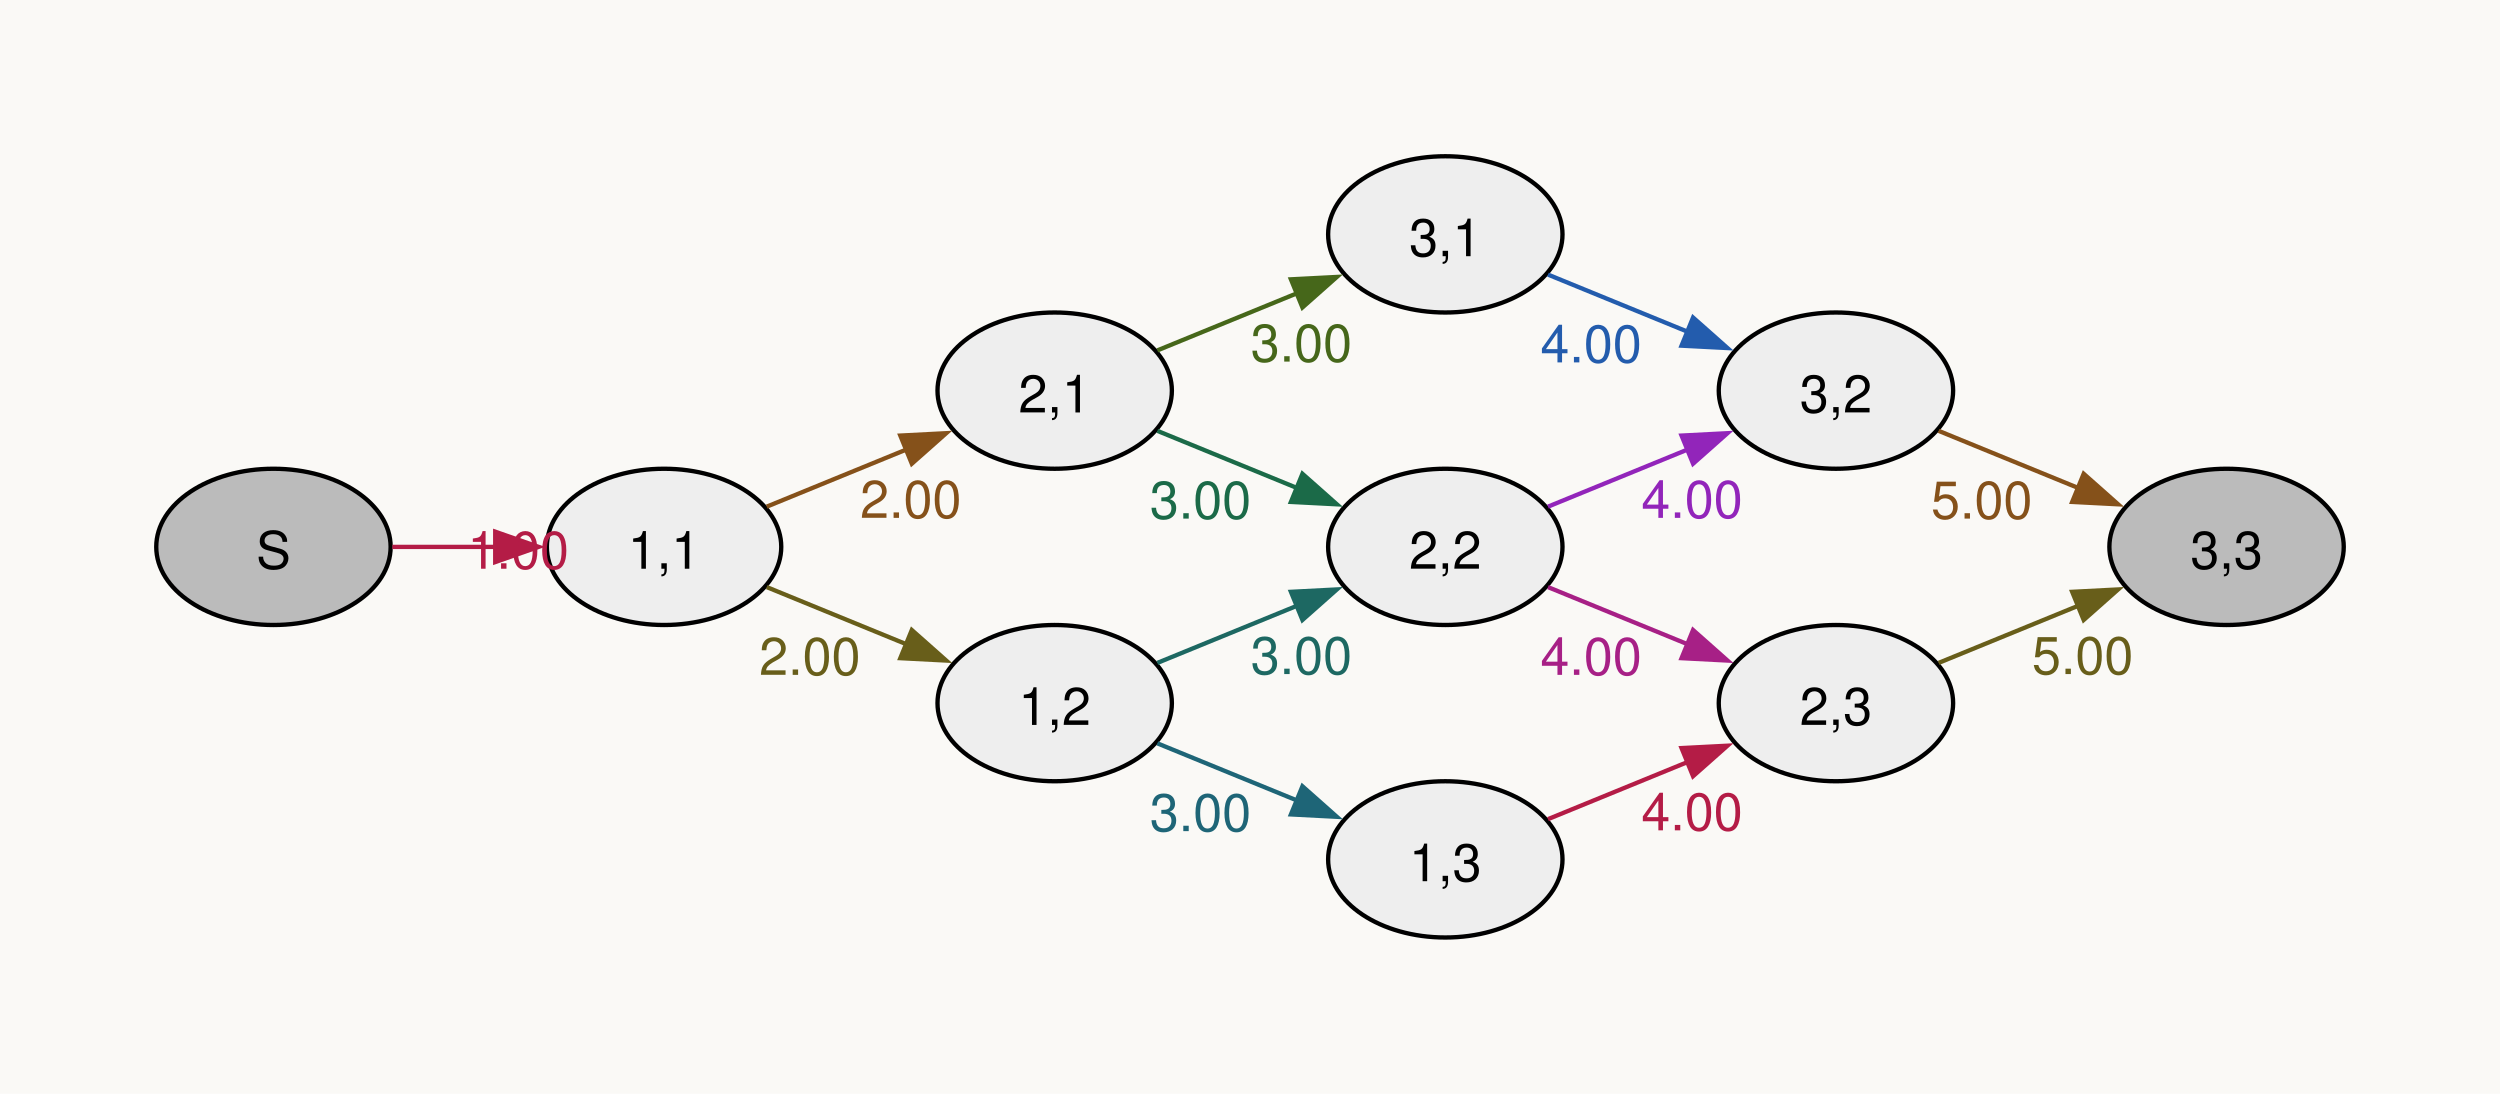
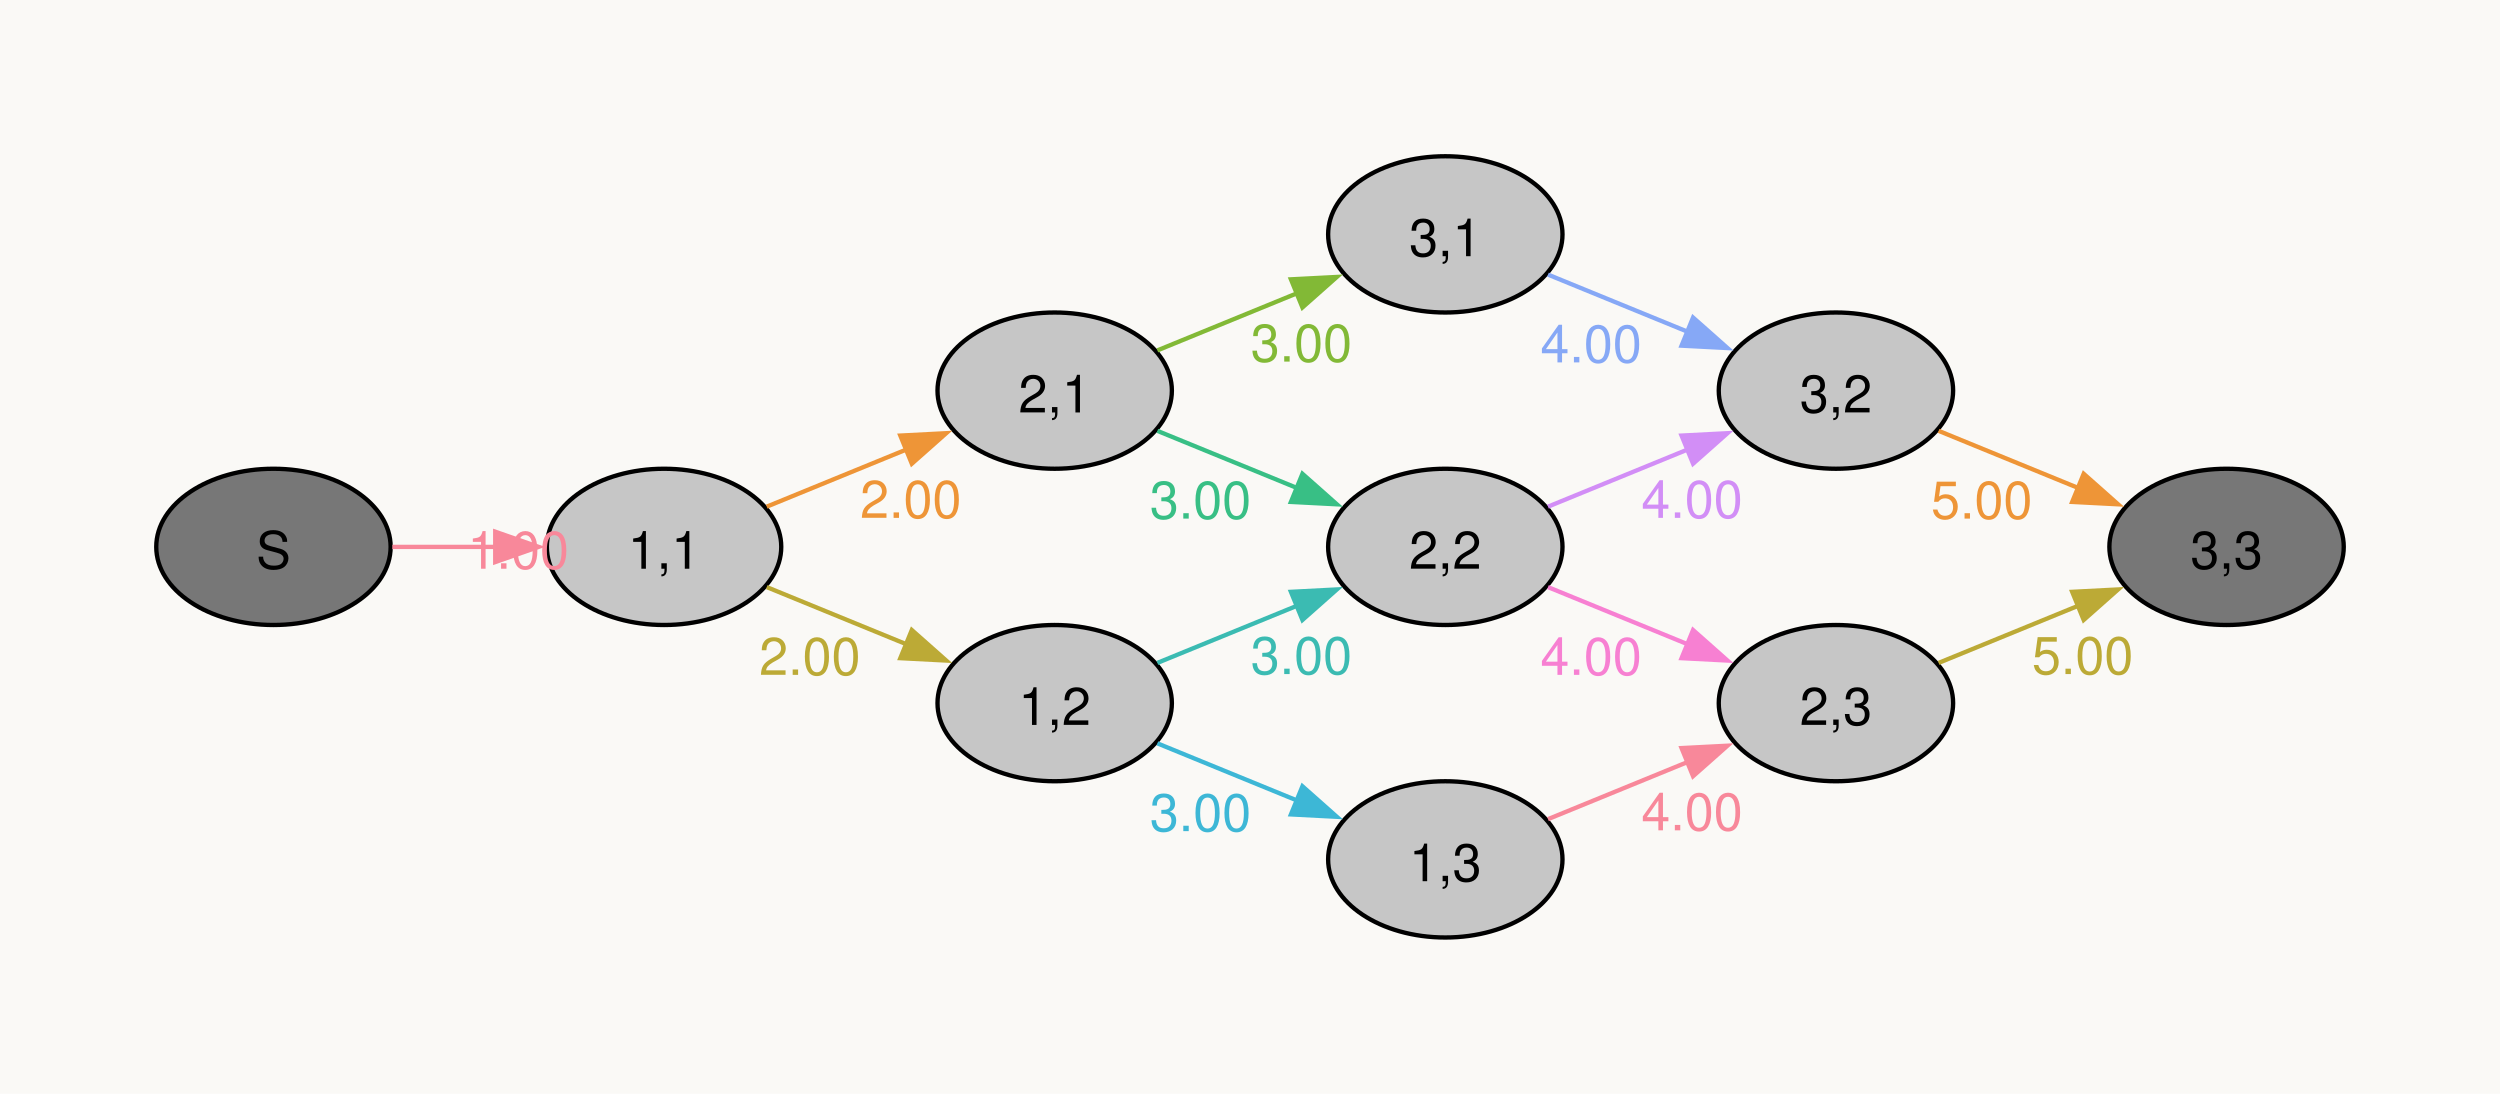
<svg xmlns="http://www.w3.org/2000/svg" width="504pt" height="221pt" viewBox="0.00 0.00 504.00 221.00">
  <g id="graph0" class="graph" transform="scale(0.875 0.875) rotate(0) translate(36 216)">
    <polygon fill="#faf9f6" stroke="none" points="-36,36 -36,-216 540,-216 540,36 -36,36" />
    <g id="node1" class="node">
-       <ellipse fill="#bbbbbb" stroke="black" cx="27" cy="-90" rx="27" ry="18" />
+       <ellipse fill="#777777" stroke="black" cx="27" cy="-90" rx="27" ry="18" />
      <text xml:space="preserve" text-anchor="middle" x="27" y="-84.97" font-family="Helvetica,Arial,sans-serif" font-size="12.00">S</text>
    </g>
    <g id="node2" class="node">
-       <ellipse fill="#eeeeee" stroke="black" cx="117" cy="-90" rx="27" ry="18" />
+       <ellipse fill="#c6c6c6" stroke="black" cx="117" cy="-90" rx="27" ry="18" />
      <text xml:space="preserve" text-anchor="middle" x="117" y="-84.97" font-family="Helvetica,Arial,sans-serif" font-size="12.00">1,1</text>
    </g>
    <g id="edge1" class="edge">
-       <path fill="none" stroke="#b41c46" d="M54.4,-90C61.89,-90 70.18,-90 78.2,-90" />
-       <polygon fill="#b41c46" stroke="#b41c46" points="78.1,-93.5 88.1,-90 78.1,-86.5 78.1,-93.5" />
-       <text xml:space="preserve" text-anchor="middle" x="83.4" y="-84.97" font-family="Helvetica,Arial,sans-serif" font-size="12.00" fill="#b41c46">1.00</text>
+       <path fill="none" stroke="#f8889a" d="M54.4,-90C61.89,-90 70.18,-90 78.2,-90" />
+       <polygon fill="#f8889a" stroke="#f8889a" points="78.1,-93.5 88.1,-90 78.1,-86.5 78.1,-93.5" />
+       <text xml:space="preserve" text-anchor="middle" x="83.4" y="-84.97" font-family="Helvetica,Arial,sans-serif" font-size="12.00" fill="#f8889a">1.00</text>
    </g>
    <g id="node3" class="node">
-       <ellipse fill="#eeeeee" stroke="black" cx="207" cy="-126" rx="27" ry="18" />
+       <ellipse fill="#c6c6c6" stroke="black" cx="207" cy="-126" rx="27" ry="18" />
      <text xml:space="preserve" text-anchor="middle" x="207" y="-120.97" font-family="Helvetica,Arial,sans-serif" font-size="12.00">2,1</text>
    </g>
    <g id="edge2" class="edge">
-       <path fill="none" stroke="#85511a" d="M140.66,-99.27C150.52,-103.3 162.25,-108.1 173.04,-112.52" />
-       <polygon fill="#85511a" stroke="#85511a" points="171.43,-115.64 182.01,-116.19 174.08,-109.16 171.43,-115.64" />
-       <text xml:space="preserve" text-anchor="middle" x="173.84" y="-96.69" font-family="Helvetica,Arial,sans-serif" font-size="12.00" fill="#85511a">2.00</text>
+       <path fill="none" stroke="#ee9537" d="M140.66,-99.27C150.52,-103.3 162.25,-108.1 173.04,-112.52" />
+       <polygon fill="#ee9537" stroke="#ee9537" points="171.43,-115.64 182.01,-116.19 174.08,-109.16 171.43,-115.64" />
+       <text xml:space="preserve" text-anchor="middle" x="173.84" y="-96.69" font-family="Helvetica,Arial,sans-serif" font-size="12.00" fill="#ee9537">2.00</text>
    </g>
    <g id="node4" class="node">
-       <ellipse fill="#eeeeee" stroke="black" cx="207" cy="-54" rx="27" ry="18" />
+       <ellipse fill="#c6c6c6" stroke="black" cx="207" cy="-54" rx="27" ry="18" />
      <text xml:space="preserve" text-anchor="middle" x="207" y="-48.98" font-family="Helvetica,Arial,sans-serif" font-size="12.00">1,2</text>
    </g>
    <g id="edge3" class="edge">
-       <path fill="none" stroke="#685e1a" d="M140.66,-80.73C150.52,-76.7 162.25,-71.9 173.04,-67.48" />
-       <polygon fill="#685e1a" stroke="#685e1a" points="174.08,-70.84 182.01,-63.81 171.43,-64.36 174.08,-70.84" />
-       <text xml:space="preserve" text-anchor="middle" x="150.59" y="-60.51" font-family="Helvetica,Arial,sans-serif" font-size="12.00" fill="#685e1a">2.00</text>
+       <path fill="none" stroke="#bcaa36" d="M140.66,-80.73C150.52,-76.7 162.25,-71.9 173.04,-67.48" />
+       <polygon fill="#bcaa36" stroke="#bcaa36" points="174.08,-70.84 182.01,-63.81 171.43,-64.36 174.08,-70.84" />
+       <text xml:space="preserve" text-anchor="middle" x="150.59" y="-60.51" font-family="Helvetica,Arial,sans-serif" font-size="12.00" fill="#bcaa36">2.00</text>
    </g>
    <g id="node5" class="node">
-       <ellipse fill="#eeeeee" stroke="black" cx="297" cy="-162" rx="27" ry="18" />
+       <ellipse fill="#c6c6c6" stroke="black" cx="297" cy="-162" rx="27" ry="18" />
      <text xml:space="preserve" text-anchor="middle" x="297" y="-156.97" font-family="Helvetica,Arial,sans-serif" font-size="12.00">3,1</text>
    </g>
    <g id="edge4" class="edge">
-       <path fill="none" stroke="#46671a" d="M230.66,-135.27C240.52,-139.3 252.25,-144.1 263.04,-148.52" />
-       <polygon fill="#46671a" stroke="#46671a" points="261.43,-151.64 272.01,-152.19 264.08,-145.16 261.43,-151.64" />
-       <text xml:space="preserve" text-anchor="middle" x="263.84" y="-132.69" font-family="Helvetica,Arial,sans-serif" font-size="12.00" fill="#46671a">3.00</text>
+       <path fill="none" stroke="#82b936" d="M230.66,-135.27C240.52,-139.3 252.25,-144.1 263.04,-148.52" />
+       <polygon fill="#82b936" stroke="#82b936" points="261.43,-151.64 272.01,-152.19 264.08,-145.16 261.43,-151.64" />
+       <text xml:space="preserve" text-anchor="middle" x="263.84" y="-132.69" font-family="Helvetica,Arial,sans-serif" font-size="12.00" fill="#82b936">3.00</text>
    </g>
    <g id="node6" class="node">
-       <ellipse fill="#eeeeee" stroke="black" cx="297" cy="-90" rx="27" ry="18" />
+       <ellipse fill="#c6c6c6" stroke="black" cx="297" cy="-90" rx="27" ry="18" />
      <text xml:space="preserve" text-anchor="middle" x="297" y="-84.97" font-family="Helvetica,Arial,sans-serif" font-size="12.00">2,2</text>
    </g>
    <g id="edge5" class="edge">
-       <path fill="none" stroke="#1b6a48" d="M230.66,-116.73C240.52,-112.7 252.25,-107.9 263.04,-103.48" />
-       <polygon fill="#1b6a48" stroke="#1b6a48" points="264.08,-106.84 272.01,-99.81 261.43,-100.36 264.08,-106.84" />
-       <text xml:space="preserve" text-anchor="middle" x="240.59" y="-96.51" font-family="Helvetica,Arial,sans-serif" font-size="12.00" fill="#1b6a48">3.00</text>
+       <path fill="none" stroke="#38bf85" d="M230.66,-116.73C240.52,-112.7 252.25,-107.9 263.04,-103.48" />
+       <polygon fill="#38bf85" stroke="#38bf85" points="264.08,-106.84 272.01,-99.81 261.43,-100.36 264.08,-106.84" />
+       <text xml:space="preserve" text-anchor="middle" x="240.59" y="-96.51" font-family="Helvetica,Arial,sans-serif" font-size="12.00" fill="#38bf85">3.00</text>
    </g>
    <g id="edge6" class="edge">
-       <path fill="none" stroke="#1d6862" d="M230.66,-63.27C240.52,-67.3 252.25,-72.1 263.04,-76.52" />
-       <polygon fill="#1d6862" stroke="#1d6862" points="261.43,-79.64 272.01,-80.19 264.08,-73.16 261.43,-79.64" />
-       <text xml:space="preserve" text-anchor="middle" x="263.84" y="-60.69" font-family="Helvetica,Arial,sans-serif" font-size="12.00" fill="#1d6862">3.00</text>
+       <path fill="none" stroke="#3bbbb2" d="M230.66,-63.27C240.52,-67.3 252.25,-72.1 263.04,-76.52" />
+       <polygon fill="#3bbbb2" stroke="#3bbbb2" points="261.43,-79.64 272.01,-80.19 264.08,-73.16 261.43,-79.64" />
+       <text xml:space="preserve" text-anchor="middle" x="263.84" y="-60.69" font-family="Helvetica,Arial,sans-serif" font-size="12.00" fill="#3bbbb2">3.00</text>
    </g>
    <g id="node7" class="node">
-       <ellipse fill="#eeeeee" stroke="black" cx="297" cy="-18" rx="27" ry="18" />
+       <ellipse fill="#c6c6c6" stroke="black" cx="297" cy="-18" rx="27" ry="18" />
      <text xml:space="preserve" text-anchor="middle" x="297" y="-12.97" font-family="Helvetica,Arial,sans-serif" font-size="12.00">1,3</text>
    </g>
    <g id="edge7" class="edge">
-       <path fill="none" stroke="#1e6577" d="M230.66,-44.73C240.52,-40.7 252.25,-35.9 263.04,-31.48" />
-       <polygon fill="#1e6577" stroke="#1e6577" points="264.08,-34.84 272.01,-27.81 261.43,-28.36 264.08,-34.84" />
-       <text xml:space="preserve" text-anchor="middle" x="240.59" y="-24.51" font-family="Helvetica,Arial,sans-serif" font-size="12.00" fill="#1e6577">3.00</text>
+       <path fill="none" stroke="#3db7d6" d="M230.66,-44.73C240.52,-40.7 252.25,-35.9 263.04,-31.48" />
+       <polygon fill="#3db7d6" stroke="#3db7d6" points="264.08,-34.84 272.01,-27.81 261.43,-28.36 264.08,-34.84" />
+       <text xml:space="preserve" text-anchor="middle" x="240.59" y="-24.51" font-family="Helvetica,Arial,sans-serif" font-size="12.00" fill="#3db7d6">3.00</text>
    </g>
    <g id="node8" class="node">
-       <ellipse fill="#eeeeee" stroke="black" cx="387" cy="-126" rx="27" ry="18" />
+       <ellipse fill="#c6c6c6" stroke="black" cx="387" cy="-126" rx="27" ry="18" />
      <text xml:space="preserve" text-anchor="middle" x="387" y="-120.97" font-family="Helvetica,Arial,sans-serif" font-size="12.00">3,2</text>
    </g>
    <g id="edge8" class="edge">
-       <path fill="none" stroke="#235cad" d="M320.66,-152.73C330.52,-148.7 342.25,-143.9 353.04,-139.48" />
-       <polygon fill="#235cad" stroke="#235cad" points="354.08,-142.84 362.01,-135.81 351.43,-136.36 354.08,-142.84" />
-       <text xml:space="preserve" text-anchor="middle" x="330.59" y="-132.51" font-family="Helvetica,Arial,sans-serif" font-size="12.00" fill="#235cad">4.00</text>
+       <path fill="none" stroke="#86a8f6" d="M320.66,-152.73C330.52,-148.7 342.25,-143.9 353.04,-139.48" />
+       <polygon fill="#86a8f6" stroke="#86a8f6" points="354.08,-142.84 362.01,-135.81 351.43,-136.36 354.08,-142.84" />
+       <text xml:space="preserve" text-anchor="middle" x="330.59" y="-132.51" font-family="Helvetica,Arial,sans-serif" font-size="12.00" fill="#86a8f6">4.00</text>
    </g>
    <g id="edge9" class="edge">
-       <path fill="none" stroke="#9225ba" d="M320.66,-99.27C330.52,-103.3 342.25,-108.1 353.04,-112.52" />
-       <polygon fill="#9225ba" stroke="#9225ba" points="351.43,-115.64 362.01,-116.19 354.08,-109.16 351.43,-115.64" />
-       <text xml:space="preserve" text-anchor="middle" x="353.84" y="-96.69" font-family="Helvetica,Arial,sans-serif" font-size="12.00" fill="#9225ba">4.00</text>
+       <path fill="none" stroke="#d28ef6" d="M320.66,-99.27C330.52,-103.3 342.25,-108.1 353.04,-112.52" />
+       <polygon fill="#d28ef6" stroke="#d28ef6" points="351.43,-115.64 362.01,-116.19 354.08,-109.16 351.43,-115.64" />
+       <text xml:space="preserve" text-anchor="middle" x="353.84" y="-96.69" font-family="Helvetica,Arial,sans-serif" font-size="12.00" fill="#d28ef6">4.00</text>
    </g>
    <g id="node9" class="node">
-       <ellipse fill="#eeeeee" stroke="black" cx="387" cy="-54" rx="27" ry="18" />
+       <ellipse fill="#c6c6c6" stroke="black" cx="387" cy="-54" rx="27" ry="18" />
      <text xml:space="preserve" text-anchor="middle" x="387" y="-48.98" font-family="Helvetica,Arial,sans-serif" font-size="12.00">2,3</text>
    </g>
    <g id="edge10" class="edge">
-       <path fill="none" stroke="#a72086" d="M320.66,-80.73C330.52,-76.7 342.25,-71.9 353.04,-67.48" />
-       <polygon fill="#a72086" stroke="#a72086" points="354.08,-70.84 362.01,-63.81 351.43,-64.36 354.08,-70.84" />
-       <text xml:space="preserve" text-anchor="middle" x="330.59" y="-60.51" font-family="Helvetica,Arial,sans-serif" font-size="12.00" fill="#a72086">4.00</text>
+       <path fill="none" stroke="#f780d2" d="M320.66,-80.73C330.52,-76.7 342.25,-71.9 353.04,-67.48" />
+       <polygon fill="#f780d2" stroke="#f780d2" points="354.08,-70.84 362.01,-63.81 351.43,-64.36 354.08,-70.84" />
+       <text xml:space="preserve" text-anchor="middle" x="330.59" y="-60.51" font-family="Helvetica,Arial,sans-serif" font-size="12.00" fill="#f780d2">4.00</text>
    </g>
    <g id="edge11" class="edge">
-       <path fill="none" stroke="#b41c46" d="M320.66,-27.27C330.52,-31.3 342.25,-36.1 353.04,-40.52" />
-       <polygon fill="#b41c46" stroke="#b41c46" points="351.43,-43.64 362.01,-44.19 354.08,-37.16 351.43,-43.64" />
-       <text xml:space="preserve" text-anchor="middle" x="353.84" y="-24.69" font-family="Helvetica,Arial,sans-serif" font-size="12.00" fill="#b41c46">4.00</text>
+       <path fill="none" stroke="#f8889a" d="M320.66,-27.27C330.52,-31.3 342.25,-36.1 353.04,-40.52" />
+       <polygon fill="#f8889a" stroke="#f8889a" points="351.43,-43.64 362.01,-44.19 354.08,-37.16 351.43,-43.64" />
+       <text xml:space="preserve" text-anchor="middle" x="353.84" y="-24.69" font-family="Helvetica,Arial,sans-serif" font-size="12.00" fill="#f8889a">4.00</text>
    </g>
    <g id="node10" class="node">
-       <ellipse fill="#bbbbbb" stroke="black" cx="477" cy="-90" rx="27" ry="18" />
+       <ellipse fill="#777777" stroke="black" cx="477" cy="-90" rx="27" ry="18" />
      <text xml:space="preserve" text-anchor="middle" x="477" y="-84.97" font-family="Helvetica,Arial,sans-serif" font-size="12.00">3,3</text>
    </g>
    <g id="edge12" class="edge">
-       <path fill="none" stroke="#85511a" d="M410.66,-116.73C420.52,-112.7 432.25,-107.9 443.04,-103.48" />
-       <polygon fill="#85511a" stroke="#85511a" points="444.08,-106.84 452.01,-99.81 441.43,-100.36 444.08,-106.84" />
-       <text xml:space="preserve" text-anchor="middle" x="420.59" y="-96.51" font-family="Helvetica,Arial,sans-serif" font-size="12.00" fill="#85511a">5.00</text>
+       <path fill="none" stroke="#ee9537" d="M410.66,-116.73C420.52,-112.7 432.25,-107.9 443.04,-103.48" />
+       <polygon fill="#ee9537" stroke="#ee9537" points="444.08,-106.84 452.01,-99.81 441.43,-100.36 444.08,-106.84" />
+       <text xml:space="preserve" text-anchor="middle" x="420.59" y="-96.51" font-family="Helvetica,Arial,sans-serif" font-size="12.00" fill="#ee9537">5.00</text>
    </g>
    <g id="edge13" class="edge">
-       <path fill="none" stroke="#685e1a" d="M410.66,-63.27C420.52,-67.3 432.25,-72.1 443.04,-76.52" />
-       <polygon fill="#685e1a" stroke="#685e1a" points="441.43,-79.64 452.01,-80.19 444.08,-73.16 441.43,-79.64" />
-       <text xml:space="preserve" text-anchor="middle" x="443.84" y="-60.69" font-family="Helvetica,Arial,sans-serif" font-size="12.00" fill="#685e1a">5.00</text>
+       <path fill="none" stroke="#bcaa36" d="M410.66,-63.27C420.52,-67.3 432.25,-72.1 443.04,-76.52" />
+       <polygon fill="#bcaa36" stroke="#bcaa36" points="441.43,-79.64 452.01,-80.19 444.08,-73.16 441.43,-79.64" />
+       <text xml:space="preserve" text-anchor="middle" x="443.84" y="-60.69" font-family="Helvetica,Arial,sans-serif" font-size="12.00" fill="#bcaa36">5.00</text>
    </g>
  </g>
</svg>
